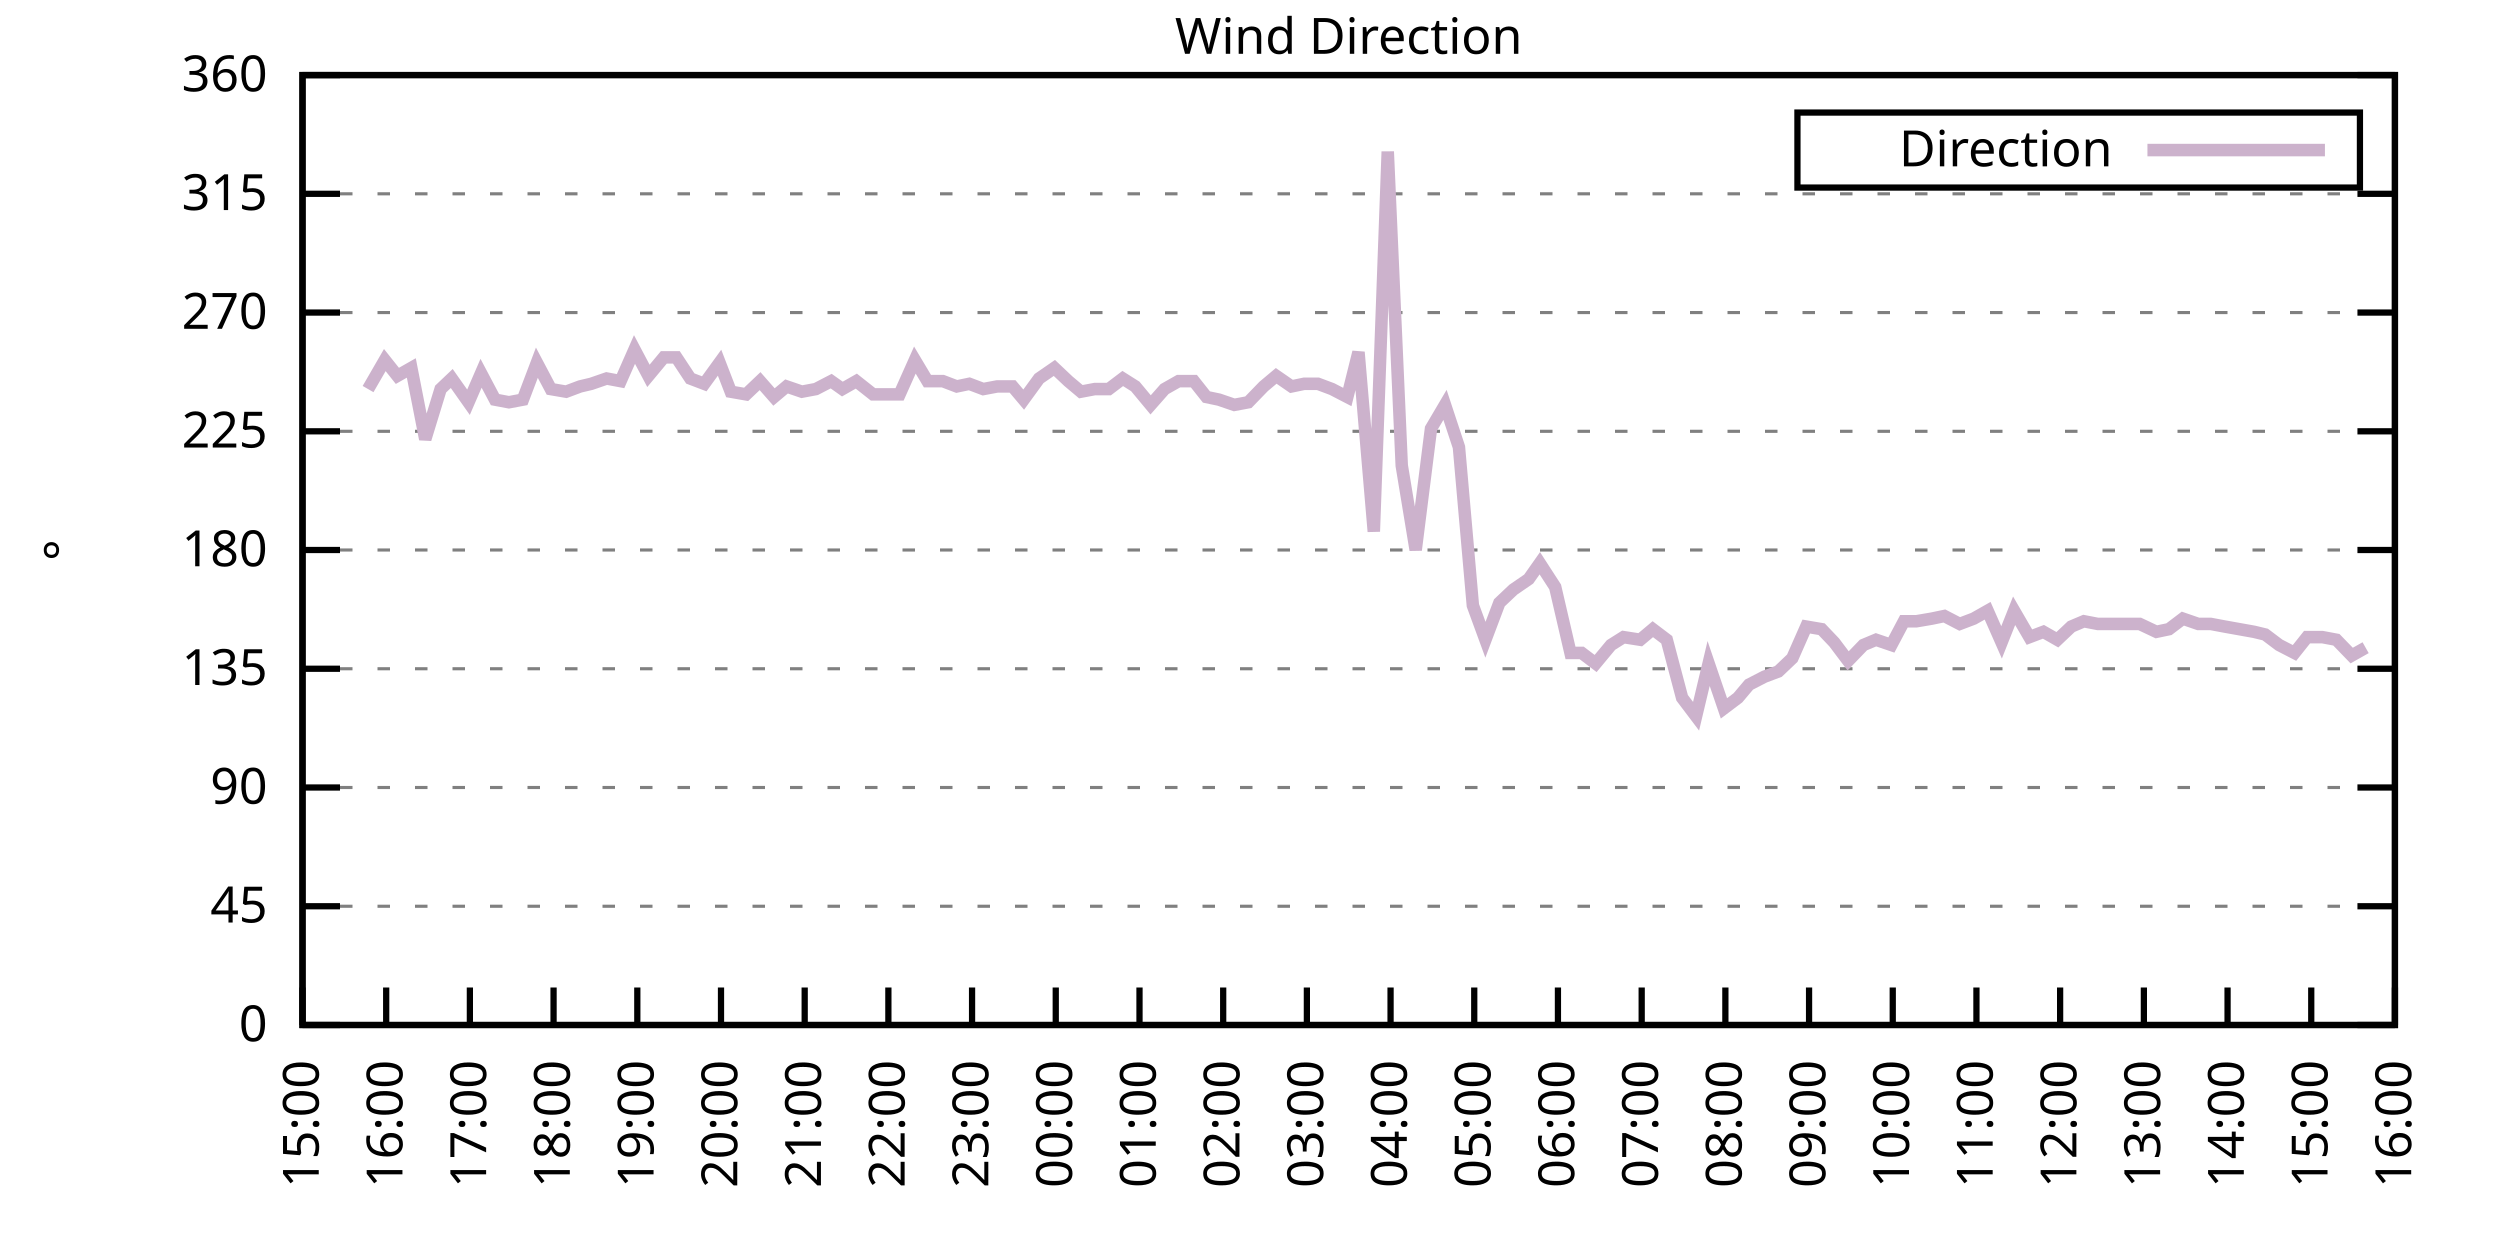
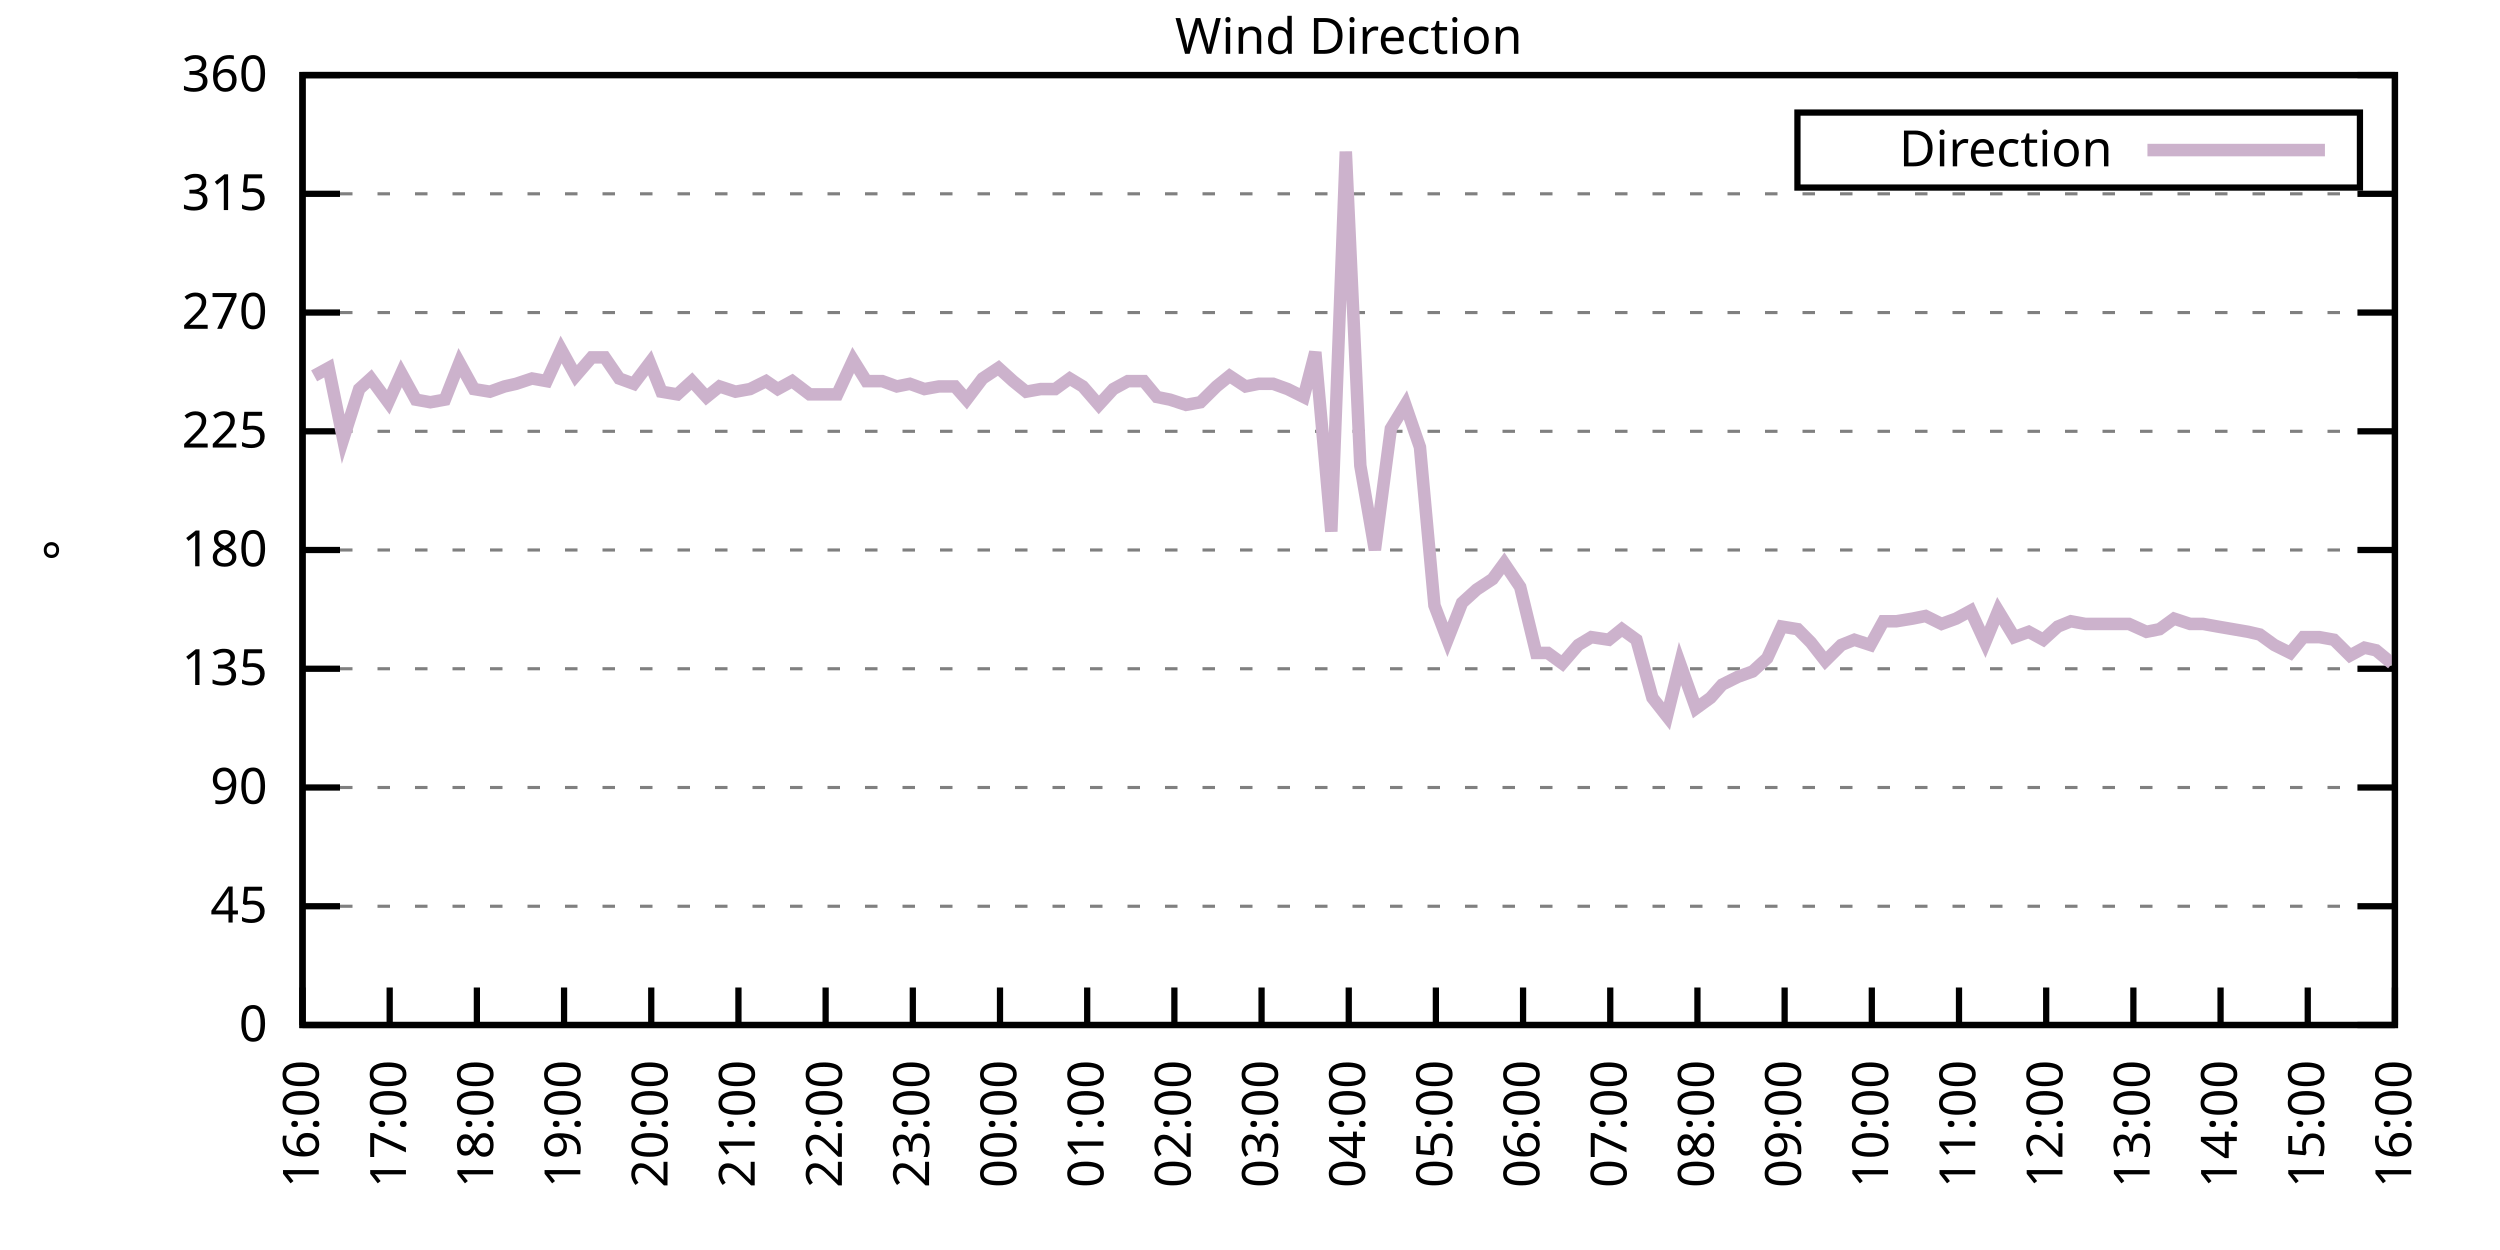
<svg xmlns="http://www.w3.org/2000/svg" xmlns:xlink="http://www.w3.org/1999/xlink" width="400" height="200" viewBox="0 0 400 200">
  <g id="gnuplot_canvas">
    <rect x="0" y="0" width="400" height="200" fill="none" />
    <defs>
      <circle id="gpDot" r="0.5" stroke-width="0.5" stroke="currentColor" />
      <path id="gpPt0" stroke-width="0.333" stroke="currentColor" d="M-1,0 h2 M0,-1 v2" />
      <path id="gpPt1" stroke-width="0.333" stroke="currentColor" d="M-1,-1 L1,1 M1,-1 L-1,1" />
      <path id="gpPt2" stroke-width="0.333" stroke="currentColor" d="M-1,0 L1,0 M0,-1 L0,1 M-1,-1 L1,1 M-1,1 L1,-1" />
      <rect id="gpPt3" stroke-width="0.333" stroke="currentColor" x="-1" y="-1" width="2" height="2" />
      <rect id="gpPt4" stroke-width="0.333" stroke="currentColor" fill="currentColor" x="-1" y="-1" width="2" height="2" />
      <circle id="gpPt5" stroke-width="0.333" stroke="currentColor" cx="0" cy="0" r="1" />
      <use xlink:href="#gpPt5" id="gpPt6" fill="currentColor" stroke="none" />
      <path id="gpPt7" stroke-width="0.333" stroke="currentColor" d="M0,-1.33 L-1.33,0.67 L1.33,0.67 z" />
      <use xlink:href="#gpPt7" id="gpPt8" fill="currentColor" stroke="none" />
      <use xlink:href="#gpPt7" id="gpPt9" stroke="currentColor" transform="rotate(180)" />
      <use xlink:href="#gpPt9" id="gpPt10" fill="currentColor" stroke="none" />
      <use xlink:href="#gpPt3" id="gpPt11" stroke="currentColor" transform="rotate(45)" />
      <use xlink:href="#gpPt11" id="gpPt12" fill="currentColor" stroke="none" />
      <path id="gpPt13" stroke-width="0.333" stroke="currentColor" d="M0,1.330 L1.265,0.411 L0.782,-1.067 L-0.782,-1.076 L-1.265,0.411 z" />
      <use xlink:href="#gpPt13" id="gpPt14" fill="currentColor" stroke="none" />
      <filter id="textbox" filterUnits="objectBoundingBox" x="0" y="0" height="1" width="1">
        <feFlood flood-color="white" flood-opacity="1" result="bgnd" />
        <feComposite in="SourceGraphic" in2="bgnd" operator="atop" />
      </filter>
      <filter id="greybox" filterUnits="objectBoundingBox" x="0" y="0" height="1" width="1">
        <feFlood flood-color="lightgrey" flood-opacity="1" result="grey" />
        <feComposite in="SourceGraphic" in2="grey" operator="atop" />
      </filter>
    </defs>
    <g fill="none" color="white" stroke="currentColor" stroke-width="1.00" stroke-linecap="butt" stroke-linejoin="miter">
</g>
    <g fill="none" color="black" stroke="currentColor" stroke-width="1.00" stroke-linecap="butt" stroke-linejoin="miter">
      <g stroke="none" shape-rendering="crispEdges">
        <polygon fill="rgb(255, 255, 255)" points="48.40,164.00 383.18,164.00 383.18,12.02 48.40,12.02 " />
      </g>
    </g>
    <g fill="none" color="black" stroke="currentColor" stroke-width="1.00" stroke-linecap="butt" stroke-linejoin="miter">
</g>
    <g fill="none" color="black" stroke="black" stroke-width="0.50" stroke-linecap="butt" stroke-linejoin="miter">
</g>
    <g fill="none" color="gray" stroke="currentColor" stroke-width="0.50" stroke-linecap="butt" stroke-linejoin="miter">
      <path stroke="gray" stroke-dasharray="2,4" class="gridline" d="M48.40,164.00 L383.19,164.00  " />
    </g>
    <g fill="none" color="gray" stroke="gray" stroke-width="1.00" stroke-linecap="butt" stroke-linejoin="miter">
</g>
    <g fill="none" color="black" stroke="currentColor" stroke-width="1.00" stroke-linecap="butt" stroke-linejoin="miter">
      <path stroke="black" d="M48.40,164.00 L54.40,164.00 M383.19,164.00 L377.19,164.00  " />
      <g transform="translate(42.80,166.60)" stroke="none" fill="black" font-family="Sans" font-size="8.00" text-anchor="end">
        <text>
          <tspan font-family="Sans"> 0</tspan>
        </text>
      </g>
    </g>
    <g fill="none" color="black" stroke="currentColor" stroke-width="1.00" stroke-linecap="butt" stroke-linejoin="miter">
</g>
    <g fill="none" color="black" stroke="black" stroke-width="0.50" stroke-linecap="butt" stroke-linejoin="miter">
</g>
    <g fill="none" color="gray" stroke="currentColor" stroke-width="0.50" stroke-linecap="butt" stroke-linejoin="miter">
      <path stroke="gray" stroke-dasharray="2,4" class="gridline" d="M48.40,145.00 L383.19,145.00  " />
    </g>
    <g fill="none" color="gray" stroke="gray" stroke-width="1.00" stroke-linecap="butt" stroke-linejoin="miter">
</g>
    <g fill="none" color="black" stroke="currentColor" stroke-width="1.00" stroke-linecap="butt" stroke-linejoin="miter">
      <path stroke="black" d="M48.40,145.00 L54.40,145.00 M383.19,145.00 L377.19,145.00  " />
      <g transform="translate(42.80,147.60)" stroke="none" fill="black" font-family="Sans" font-size="8.00" text-anchor="end">
        <text>
          <tspan font-family="Sans"> 45</tspan>
        </text>
      </g>
    </g>
    <g fill="none" color="black" stroke="currentColor" stroke-width="1.00" stroke-linecap="butt" stroke-linejoin="miter">
</g>
    <g fill="none" color="black" stroke="black" stroke-width="0.50" stroke-linecap="butt" stroke-linejoin="miter">
</g>
    <g fill="none" color="gray" stroke="currentColor" stroke-width="0.50" stroke-linecap="butt" stroke-linejoin="miter">
      <path stroke="gray" stroke-dasharray="2,4" class="gridline" d="M48.40,126.00 L383.19,126.00  " />
    </g>
    <g fill="none" color="gray" stroke="gray" stroke-width="1.00" stroke-linecap="butt" stroke-linejoin="miter">
</g>
    <g fill="none" color="black" stroke="currentColor" stroke-width="1.00" stroke-linecap="butt" stroke-linejoin="miter">
      <path stroke="black" d="M48.40,126.00 L54.40,126.00 M383.19,126.00 L377.19,126.00  " />
      <g transform="translate(42.80,128.60)" stroke="none" fill="black" font-family="Sans" font-size="8.00" text-anchor="end">
        <text>
          <tspan font-family="Sans"> 90</tspan>
        </text>
      </g>
    </g>
    <g fill="none" color="black" stroke="currentColor" stroke-width="1.00" stroke-linecap="butt" stroke-linejoin="miter">
</g>
    <g fill="none" color="black" stroke="black" stroke-width="0.50" stroke-linecap="butt" stroke-linejoin="miter">
</g>
    <g fill="none" color="gray" stroke="currentColor" stroke-width="0.50" stroke-linecap="butt" stroke-linejoin="miter">
      <path stroke="gray" stroke-dasharray="2,4" class="gridline" d="M48.40,107.00 L383.19,107.00  " />
    </g>
    <g fill="none" color="gray" stroke="gray" stroke-width="1.00" stroke-linecap="butt" stroke-linejoin="miter">
</g>
    <g fill="none" color="black" stroke="currentColor" stroke-width="1.00" stroke-linecap="butt" stroke-linejoin="miter">
      <path stroke="black" d="M48.40,107.00 L54.40,107.00 M383.19,107.00 L377.19,107.00  " />
      <g transform="translate(42.80,109.60)" stroke="none" fill="black" font-family="Sans" font-size="8.00" text-anchor="end">
        <text>
          <tspan font-family="Sans"> 135</tspan>
        </text>
      </g>
    </g>
    <g fill="none" color="black" stroke="currentColor" stroke-width="1.00" stroke-linecap="butt" stroke-linejoin="miter">
</g>
    <g fill="none" color="black" stroke="black" stroke-width="0.50" stroke-linecap="butt" stroke-linejoin="miter">
</g>
    <g fill="none" color="gray" stroke="currentColor" stroke-width="0.50" stroke-linecap="butt" stroke-linejoin="miter">
      <path stroke="gray" stroke-dasharray="2,4" class="gridline" d="M48.40,88.00 L383.19,88.00  " />
    </g>
    <g fill="none" color="gray" stroke="gray" stroke-width="1.00" stroke-linecap="butt" stroke-linejoin="miter">
</g>
    <g fill="none" color="black" stroke="currentColor" stroke-width="1.00" stroke-linecap="butt" stroke-linejoin="miter">
      <path stroke="black" d="M48.40,88.00 L54.40,88.00 M383.19,88.00 L377.19,88.00  " />
      <g transform="translate(42.80,90.60)" stroke="none" fill="black" font-family="Sans" font-size="8.00" text-anchor="end">
        <text>
          <tspan font-family="Sans"> 180</tspan>
        </text>
      </g>
    </g>
    <g fill="none" color="black" stroke="currentColor" stroke-width="1.00" stroke-linecap="butt" stroke-linejoin="miter">
</g>
    <g fill="none" color="black" stroke="black" stroke-width="0.50" stroke-linecap="butt" stroke-linejoin="miter">
</g>
    <g fill="none" color="gray" stroke="currentColor" stroke-width="0.50" stroke-linecap="butt" stroke-linejoin="miter">
      <path stroke="gray" stroke-dasharray="2,4" class="gridline" d="M48.40,69.01 L383.19,69.01  " />
    </g>
    <g fill="none" color="gray" stroke="gray" stroke-width="1.00" stroke-linecap="butt" stroke-linejoin="miter">
</g>
    <g fill="none" color="black" stroke="currentColor" stroke-width="1.00" stroke-linecap="butt" stroke-linejoin="miter">
      <path stroke="black" d="M48.40,69.01 L54.40,69.01 M383.19,69.01 L377.19,69.01  " />
      <g transform="translate(42.80,71.61)" stroke="none" fill="black" font-family="Sans" font-size="8.00" text-anchor="end">
        <text>
          <tspan font-family="Sans"> 225</tspan>
        </text>
      </g>
    </g>
    <g fill="none" color="black" stroke="currentColor" stroke-width="1.00" stroke-linecap="butt" stroke-linejoin="miter">
</g>
    <g fill="none" color="black" stroke="black" stroke-width="0.50" stroke-linecap="butt" stroke-linejoin="miter">
</g>
    <g fill="none" color="gray" stroke="currentColor" stroke-width="0.50" stroke-linecap="butt" stroke-linejoin="miter">
      <path stroke="gray" stroke-dasharray="2,4" class="gridline" d="M48.40,50.01 L383.19,50.01  " />
    </g>
    <g fill="none" color="gray" stroke="gray" stroke-width="1.00" stroke-linecap="butt" stroke-linejoin="miter">
</g>
    <g fill="none" color="black" stroke="currentColor" stroke-width="1.00" stroke-linecap="butt" stroke-linejoin="miter">
      <path stroke="black" d="M48.40,50.01 L54.40,50.01 M383.19,50.01 L377.19,50.01  " />
      <g transform="translate(42.80,52.61)" stroke="none" fill="black" font-family="Sans" font-size="8.00" text-anchor="end">
        <text>
          <tspan font-family="Sans"> 270</tspan>
        </text>
      </g>
    </g>
    <g fill="none" color="black" stroke="currentColor" stroke-width="1.00" stroke-linecap="butt" stroke-linejoin="miter">
</g>
    <g fill="none" color="black" stroke="black" stroke-width="0.50" stroke-linecap="butt" stroke-linejoin="miter">
</g>
    <g fill="none" color="gray" stroke="currentColor" stroke-width="0.50" stroke-linecap="butt" stroke-linejoin="miter">
      <path stroke="gray" stroke-dasharray="2,4" class="gridline" d="M48.40,31.01 L383.19,31.01  " />
    </g>
    <g fill="none" color="gray" stroke="gray" stroke-width="1.00" stroke-linecap="butt" stroke-linejoin="miter">
</g>
    <g fill="none" color="black" stroke="currentColor" stroke-width="1.00" stroke-linecap="butt" stroke-linejoin="miter">
      <path stroke="black" d="M48.40,31.01 L54.40,31.01 M383.19,31.01 L377.19,31.01  " />
      <g transform="translate(42.80,33.61)" stroke="none" fill="black" font-family="Sans" font-size="8.00" text-anchor="end">
        <text>
          <tspan font-family="Sans"> 315</tspan>
        </text>
      </g>
    </g>
    <g fill="none" color="black" stroke="currentColor" stroke-width="1.00" stroke-linecap="butt" stroke-linejoin="miter">
</g>
    <g fill="none" color="black" stroke="black" stroke-width="0.50" stroke-linecap="butt" stroke-linejoin="miter">
</g>
    <g fill="none" color="gray" stroke="currentColor" stroke-width="0.50" stroke-linecap="butt" stroke-linejoin="miter">
      <path stroke="gray" stroke-dasharray="2,4" class="gridline" d="M48.40,12.01 L383.19,12.01  " />
    </g>
    <g fill="none" color="gray" stroke="gray" stroke-width="1.00" stroke-linecap="butt" stroke-linejoin="miter">
</g>
    <g fill="none" color="black" stroke="currentColor" stroke-width="1.00" stroke-linecap="butt" stroke-linejoin="miter">
      <path stroke="black" d="M48.40,12.01 L54.40,12.01 M383.19,12.01 L377.19,12.01  " />
      <g transform="translate(42.80,14.61)" stroke="none" fill="black" font-family="Sans" font-size="8.00" text-anchor="end">
        <text>
          <tspan font-family="Sans"> 360</tspan>
        </text>
      </g>
    </g>
    <g fill="none" color="black" stroke="currentColor" stroke-width="1.00" stroke-linecap="butt" stroke-linejoin="miter">
      <path stroke="black" d="M48.40,164.00 L48.40,158.00  " />
      <g transform="translate(51.00,169.60) rotate(270.00)" stroke="none" fill="black" font-family="Sans" font-size="8.00" text-anchor="end">
        <text>
-           <tspan font-family="Sans">15:00</tspan>
-         </text>
-       </g>
-     </g>
-     <g fill="none" color="black" stroke="currentColor" stroke-width="1.00" stroke-linecap="butt" stroke-linejoin="miter">
-       <path stroke="black" d="M61.79,164.00 L61.79,158.00  " />
-       <g transform="translate(64.39,169.60) rotate(270.00)" stroke="none" fill="black" font-family="Sans" font-size="8.00" text-anchor="end">
-         <text>
          <tspan font-family="Sans">16:00</tspan>
        </text>
      </g>
    </g>
    <g fill="none" color="black" stroke="currentColor" stroke-width="1.00" stroke-linecap="butt" stroke-linejoin="miter">
-       <path stroke="black" d="M75.18,164.00 L75.18,158.00  " />
-       <g transform="translate(77.78,169.60) rotate(270.00)" stroke="none" fill="black" font-family="Sans" font-size="8.00" text-anchor="end">
+       <path stroke="black" d="M62.35,164.00 L62.35,158.00  " />
+       <g transform="translate(64.95,169.60) rotate(270.00)" stroke="none" fill="black" font-family="Sans" font-size="8.00" text-anchor="end">
        <text>
          <tspan font-family="Sans">17:00</tspan>
        </text>
      </g>
    </g>
    <g fill="none" color="black" stroke="currentColor" stroke-width="1.00" stroke-linecap="butt" stroke-linejoin="miter">
-       <path stroke="black" d="M88.57,164.00 L88.57,158.00  " />
-       <g transform="translate(91.17,169.60) rotate(270.00)" stroke="none" fill="black" font-family="Sans" font-size="8.00" text-anchor="end">
+       <path stroke="black" d="M76.30,164.00 L76.30,158.00  " />
+       <g transform="translate(78.90,169.60) rotate(270.00)" stroke="none" fill="black" font-family="Sans" font-size="8.00" text-anchor="end">
        <text>
          <tspan font-family="Sans">18:00</tspan>
        </text>
      </g>
    </g>
    <g fill="none" color="black" stroke="currentColor" stroke-width="1.00" stroke-linecap="butt" stroke-linejoin="miter">
-       <path stroke="black" d="M101.97,164.00 L101.97,158.00  " />
-       <g transform="translate(104.57,169.60) rotate(270.00)" stroke="none" fill="black" font-family="Sans" font-size="8.00" text-anchor="end">
+       <path stroke="black" d="M90.25,164.00 L90.25,158.00  " />
+       <g transform="translate(92.85,169.60) rotate(270.00)" stroke="none" fill="black" font-family="Sans" font-size="8.00" text-anchor="end">
        <text>
          <tspan font-family="Sans">19:00</tspan>
        </text>
      </g>
    </g>
    <g fill="none" color="black" stroke="currentColor" stroke-width="1.00" stroke-linecap="butt" stroke-linejoin="miter">
-       <path stroke="black" d="M115.36,164.00 L115.36,158.00  " />
-       <g transform="translate(117.96,169.60) rotate(270.00)" stroke="none" fill="black" font-family="Sans" font-size="8.00" text-anchor="end">
+       <path stroke="black" d="M104.20,164.00 L104.20,158.00  " />
+       <g transform="translate(106.80,169.60) rotate(270.00)" stroke="none" fill="black" font-family="Sans" font-size="8.00" text-anchor="end">
        <text>
          <tspan font-family="Sans">20:00</tspan>
        </text>
      </g>
    </g>
    <g fill="none" color="black" stroke="currentColor" stroke-width="1.00" stroke-linecap="butt" stroke-linejoin="miter">
-       <path stroke="black" d="M128.75,164.00 L128.75,158.00  " />
-       <g transform="translate(131.35,169.60) rotate(270.00)" stroke="none" fill="black" font-family="Sans" font-size="8.00" text-anchor="end">
+       <path stroke="black" d="M118.15,164.00 L118.15,158.00  " />
+       <g transform="translate(120.75,169.60) rotate(270.00)" stroke="none" fill="black" font-family="Sans" font-size="8.00" text-anchor="end">
        <text>
          <tspan font-family="Sans">21:00</tspan>
        </text>
      </g>
    </g>
    <g fill="none" color="black" stroke="currentColor" stroke-width="1.00" stroke-linecap="butt" stroke-linejoin="miter">
-       <path stroke="black" d="M142.14,164.00 L142.14,158.00  " />
-       <g transform="translate(144.74,169.60) rotate(270.00)" stroke="none" fill="black" font-family="Sans" font-size="8.00" text-anchor="end">
+       <path stroke="black" d="M132.10,164.00 L132.10,158.00  " />
+       <g transform="translate(134.70,169.60) rotate(270.00)" stroke="none" fill="black" font-family="Sans" font-size="8.00" text-anchor="end">
        <text>
          <tspan font-family="Sans">22:00</tspan>
        </text>
      </g>
    </g>
    <g fill="none" color="black" stroke="currentColor" stroke-width="1.00" stroke-linecap="butt" stroke-linejoin="miter">
-       <path stroke="black" d="M155.53,164.00 L155.53,158.00  " />
-       <g transform="translate(158.13,169.60) rotate(270.00)" stroke="none" fill="black" font-family="Sans" font-size="8.00" text-anchor="end">
+       <path stroke="black" d="M146.05,164.00 L146.05,158.00  " />
+       <g transform="translate(148.65,169.60) rotate(270.00)" stroke="none" fill="black" font-family="Sans" font-size="8.00" text-anchor="end">
        <text>
          <tspan font-family="Sans">23:00</tspan>
        </text>
      </g>
    </g>
    <g fill="none" color="black" stroke="currentColor" stroke-width="1.00" stroke-linecap="butt" stroke-linejoin="miter">
-       <path stroke="black" d="M168.92,164.00 L168.92,158.00  " />
-       <g transform="translate(171.52,169.60) rotate(270.00)" stroke="none" fill="black" font-family="Sans" font-size="8.00" text-anchor="end">
+       <path stroke="black" d="M160.00,164.00 L160.00,158.00  " />
+       <g transform="translate(162.60,169.60) rotate(270.00)" stroke="none" fill="black" font-family="Sans" font-size="8.00" text-anchor="end">
        <text>
          <tspan font-family="Sans">00:00</tspan>
        </text>
      </g>
    </g>
    <g fill="none" color="black" stroke="currentColor" stroke-width="1.00" stroke-linecap="butt" stroke-linejoin="miter">
-       <path stroke="black" d="M182.32,164.00 L182.32,158.00  " />
-       <g transform="translate(184.92,169.60) rotate(270.00)" stroke="none" fill="black" font-family="Sans" font-size="8.00" text-anchor="end">
+       <path stroke="black" d="M173.95,164.00 L173.95,158.00  " />
+       <g transform="translate(176.55,169.60) rotate(270.00)" stroke="none" fill="black" font-family="Sans" font-size="8.00" text-anchor="end">
        <text>
          <tspan font-family="Sans">01:00</tspan>
        </text>
      </g>
    </g>
    <g fill="none" color="black" stroke="currentColor" stroke-width="1.00" stroke-linecap="butt" stroke-linejoin="miter">
-       <path stroke="black" d="M195.71,164.00 L195.71,158.00  " />
-       <g transform="translate(198.31,169.60) rotate(270.00)" stroke="none" fill="black" font-family="Sans" font-size="8.00" text-anchor="end">
+       <path stroke="black" d="M187.90,164.00 L187.90,158.00  " />
+       <g transform="translate(190.50,169.60) rotate(270.00)" stroke="none" fill="black" font-family="Sans" font-size="8.00" text-anchor="end">
        <text>
          <tspan font-family="Sans">02:00</tspan>
        </text>
      </g>
    </g>
    <g fill="none" color="black" stroke="currentColor" stroke-width="1.00" stroke-linecap="butt" stroke-linejoin="miter">
-       <path stroke="black" d="M209.10,164.00 L209.10,158.00  " />
-       <g transform="translate(211.70,169.60) rotate(270.00)" stroke="none" fill="black" font-family="Sans" font-size="8.00" text-anchor="end">
+       <path stroke="black" d="M201.85,164.00 L201.85,158.00  " />
+       <g transform="translate(204.45,169.60) rotate(270.00)" stroke="none" fill="black" font-family="Sans" font-size="8.00" text-anchor="end">
        <text>
          <tspan font-family="Sans">03:00</tspan>
        </text>
      </g>
    </g>
    <g fill="none" color="black" stroke="currentColor" stroke-width="1.00" stroke-linecap="butt" stroke-linejoin="miter">
-       <path stroke="black" d="M222.49,164.00 L222.49,158.00  " />
-       <g transform="translate(225.09,169.60) rotate(270.00)" stroke="none" fill="black" font-family="Sans" font-size="8.00" text-anchor="end">
+       <path stroke="black" d="M215.80,164.00 L215.80,158.00  " />
+       <g transform="translate(218.40,169.60) rotate(270.00)" stroke="none" fill="black" font-family="Sans" font-size="8.00" text-anchor="end">
        <text>
          <tspan font-family="Sans">04:00</tspan>
        </text>
      </g>
    </g>
    <g fill="none" color="black" stroke="currentColor" stroke-width="1.00" stroke-linecap="butt" stroke-linejoin="miter">
-       <path stroke="black" d="M235.88,164.00 L235.88,158.00  " />
-       <g transform="translate(238.48,169.60) rotate(270.00)" stroke="none" fill="black" font-family="Sans" font-size="8.00" text-anchor="end">
+       <path stroke="black" d="M229.74,164.00 L229.74,158.00  " />
+       <g transform="translate(232.34,169.60) rotate(270.00)" stroke="none" fill="black" font-family="Sans" font-size="8.00" text-anchor="end">
        <text>
          <tspan font-family="Sans">05:00</tspan>
        </text>
      </g>
    </g>
    <g fill="none" color="black" stroke="currentColor" stroke-width="1.00" stroke-linecap="butt" stroke-linejoin="miter">
-       <path stroke="black" d="M249.27,164.00 L249.27,158.00  " />
-       <g transform="translate(251.87,169.60) rotate(270.00)" stroke="none" fill="black" font-family="Sans" font-size="8.00" text-anchor="end">
+       <path stroke="black" d="M243.69,164.00 L243.69,158.00  " />
+       <g transform="translate(246.29,169.60) rotate(270.00)" stroke="none" fill="black" font-family="Sans" font-size="8.00" text-anchor="end">
        <text>
          <tspan font-family="Sans">06:00</tspan>
        </text>
      </g>
    </g>
    <g fill="none" color="black" stroke="currentColor" stroke-width="1.00" stroke-linecap="butt" stroke-linejoin="miter">
-       <path stroke="black" d="M262.67,164.00 L262.67,158.00  " />
-       <g transform="translate(265.27,169.60) rotate(270.00)" stroke="none" fill="black" font-family="Sans" font-size="8.00" text-anchor="end">
+       <path stroke="black" d="M257.64,164.00 L257.64,158.00  " />
+       <g transform="translate(260.24,169.60) rotate(270.00)" stroke="none" fill="black" font-family="Sans" font-size="8.00" text-anchor="end">
        <text>
          <tspan font-family="Sans">07:00</tspan>
        </text>
      </g>
    </g>
    <g fill="none" color="black" stroke="currentColor" stroke-width="1.00" stroke-linecap="butt" stroke-linejoin="miter">
-       <path stroke="black" d="M276.06,164.00 L276.06,158.00  " />
-       <g transform="translate(278.66,169.60) rotate(270.00)" stroke="none" fill="black" font-family="Sans" font-size="8.00" text-anchor="end">
+       <path stroke="black" d="M271.59,164.00 L271.59,158.00  " />
+       <g transform="translate(274.19,169.60) rotate(270.00)" stroke="none" fill="black" font-family="Sans" font-size="8.00" text-anchor="end">
        <text>
          <tspan font-family="Sans">08:00</tspan>
        </text>
      </g>
    </g>
    <g fill="none" color="black" stroke="currentColor" stroke-width="1.00" stroke-linecap="butt" stroke-linejoin="miter">
-       <path stroke="black" d="M289.45,164.00 L289.45,158.00  " />
-       <g transform="translate(292.05,169.60) rotate(270.00)" stroke="none" fill="black" font-family="Sans" font-size="8.00" text-anchor="end">
+       <path stroke="black" d="M285.54,164.00 L285.54,158.00  " />
+       <g transform="translate(288.14,169.60) rotate(270.00)" stroke="none" fill="black" font-family="Sans" font-size="8.00" text-anchor="end">
        <text>
          <tspan font-family="Sans">09:00</tspan>
        </text>
      </g>
    </g>
    <g fill="none" color="black" stroke="currentColor" stroke-width="1.00" stroke-linecap="butt" stroke-linejoin="miter">
-       <path stroke="black" d="M302.84,164.00 L302.84,158.00  " />
-       <g transform="translate(305.44,169.60) rotate(270.00)" stroke="none" fill="black" font-family="Sans" font-size="8.00" text-anchor="end">
+       <path stroke="black" d="M299.49,164.00 L299.49,158.00  " />
+       <g transform="translate(302.09,169.60) rotate(270.00)" stroke="none" fill="black" font-family="Sans" font-size="8.00" text-anchor="end">
        <text>
          <tspan font-family="Sans">10:00</tspan>
        </text>
      </g>
    </g>
    <g fill="none" color="black" stroke="currentColor" stroke-width="1.00" stroke-linecap="butt" stroke-linejoin="miter">
-       <path stroke="black" d="M316.23,164.00 L316.23,158.00  " />
-       <g transform="translate(318.83,169.60) rotate(270.00)" stroke="none" fill="black" font-family="Sans" font-size="8.00" text-anchor="end">
+       <path stroke="black" d="M313.44,164.00 L313.44,158.00  " />
+       <g transform="translate(316.04,169.60) rotate(270.00)" stroke="none" fill="black" font-family="Sans" font-size="8.00" text-anchor="end">
        <text>
          <tspan font-family="Sans">11:00</tspan>
        </text>
      </g>
    </g>
    <g fill="none" color="black" stroke="currentColor" stroke-width="1.00" stroke-linecap="butt" stroke-linejoin="miter">
-       <path stroke="black" d="M329.62,164.00 L329.62,158.00  " />
-       <g transform="translate(332.22,169.60) rotate(270.00)" stroke="none" fill="black" font-family="Sans" font-size="8.00" text-anchor="end">
+       <path stroke="black" d="M327.39,164.00 L327.39,158.00  " />
+       <g transform="translate(329.99,169.60) rotate(270.00)" stroke="none" fill="black" font-family="Sans" font-size="8.00" text-anchor="end">
        <text>
          <tspan font-family="Sans">12:00</tspan>
        </text>
      </g>
    </g>
    <g fill="none" color="black" stroke="currentColor" stroke-width="1.00" stroke-linecap="butt" stroke-linejoin="miter">
-       <path stroke="black" d="M343.02,164.00 L343.02,158.00  " />
-       <g transform="translate(345.62,169.60) rotate(270.00)" stroke="none" fill="black" font-family="Sans" font-size="8.00" text-anchor="end">
+       <path stroke="black" d="M341.34,164.00 L341.34,158.00  " />
+       <g transform="translate(343.94,169.60) rotate(270.00)" stroke="none" fill="black" font-family="Sans" font-size="8.00" text-anchor="end">
        <text>
          <tspan font-family="Sans">13:00</tspan>
        </text>
      </g>
    </g>
    <g fill="none" color="black" stroke="currentColor" stroke-width="1.00" stroke-linecap="butt" stroke-linejoin="miter">
-       <path stroke="black" d="M356.41,164.00 L356.41,158.00  " />
-       <g transform="translate(359.01,169.60) rotate(270.00)" stroke="none" fill="black" font-family="Sans" font-size="8.00" text-anchor="end">
+       <path stroke="black" d="M355.29,164.00 L355.29,158.00  " />
+       <g transform="translate(357.89,169.60) rotate(270.00)" stroke="none" fill="black" font-family="Sans" font-size="8.00" text-anchor="end">
        <text>
          <tspan font-family="Sans">14:00</tspan>
        </text>
      </g>
    </g>
    <g fill="none" color="black" stroke="currentColor" stroke-width="1.00" stroke-linecap="butt" stroke-linejoin="miter">
-       <path stroke="black" d="M369.80,164.00 L369.80,158.00  " />
-       <g transform="translate(372.40,169.60) rotate(270.00)" stroke="none" fill="black" font-family="Sans" font-size="8.00" text-anchor="end">
+       <path stroke="black" d="M369.24,164.00 L369.24,158.00  " />
+       <g transform="translate(371.84,169.60) rotate(270.00)" stroke="none" fill="black" font-family="Sans" font-size="8.00" text-anchor="end">
        <text>
          <tspan font-family="Sans">15:00</tspan>
        </text>
      </g>
    </g>
    <g fill="none" color="black" stroke="currentColor" stroke-width="1.00" stroke-linecap="butt" stroke-linejoin="miter">
      <path stroke="black" d="M383.19,164.00 L383.19,158.00  " />
      <g transform="translate(385.79,169.60) rotate(270.00)" stroke="none" fill="black" font-family="Sans" font-size="8.00" text-anchor="end">
        <text>
          <tspan font-family="Sans">16:00</tspan>
        </text>
      </g>
    </g>
    <g fill="none" color="black" stroke="currentColor" stroke-width="1.00" stroke-linecap="butt" stroke-linejoin="miter">
</g>
    <g fill="none" color="black" stroke="currentColor" stroke-width="1.00" stroke-linecap="butt" stroke-linejoin="miter">
      <path stroke="black" d="M48.40,12.01 L48.40,164.00 L383.19,164.00 L383.19,12.01 L48.40,12.01 Z  " />
    </g>
    <g fill="none" color="black" stroke="currentColor" stroke-width="1.00" stroke-linecap="butt" stroke-linejoin="miter">
</g>
    <g fill="none" color="black" stroke="currentColor" stroke-width="1.00" stroke-linecap="butt" stroke-linejoin="miter">
      <path stroke="black" d="M287.59,30.01 L287.59,18.01 L377.59,18.01 L377.59,30.01 L287.59,30.01 Z  " />
    </g>
    <g id="Wind_direction_plot_1">
      <g fill="none" color="white" stroke="black" stroke-width="2.00" stroke-linecap="butt" stroke-linejoin="miter">
</g>
      <g fill="none" color="black" stroke="currentColor" stroke-width="2.00" stroke-linecap="butt" stroke-linejoin="miter">
        <g transform="translate(337.99,26.61)" stroke="none" fill="black" font-family="Sans" font-size="8.00" text-anchor="end">
          <text>
            <tspan font-family="Sans">Direction</tspan>
          </text>
        </g>
      </g>
      <g fill="none" color="black" stroke="currentColor" stroke-width="2.00" stroke-linecap="butt" stroke-linejoin="miter">
-         <path stroke="rgb(204, 178, 204)" d="M343.59,24.01 L371.99,24.01 M58.89,62.25 L61.57,57.61 L63.58,60.14 L65.81,58.87 L68.04,70.27 L70.50,62.25   L72.28,60.56 L74.96,64.36 L76.97,59.72 L79.20,63.94 L81.43,64.36 L83.66,63.94 L85.90,58.03 L88.13,62.25   L90.58,62.67 L92.82,61.83 L94.60,61.41 L97.06,60.56 L99.29,60.98 L101.52,55.92 L103.75,60.14 L106.21,57.18   L108.22,57.18 L110.45,60.56 L112.68,61.41 L115.13,58.03 L116.92,62.67 L119.38,63.10 L121.61,60.98 L123.84,63.52   L125.85,61.83 L128.30,62.67 L130.54,62.25 L132.99,60.98 L134.78,62.25 L137.01,60.98 L139.69,63.10 L141.69,63.10   L143.93,63.10 L146.38,57.61 L148.39,60.98 L150.85,60.98 L153.08,61.83 L155.09,61.41 L157.32,62.25 L159.55,61.83   L162.01,61.83 L163.79,63.94 L166.25,60.56 L168.70,58.87 L170.93,60.98 L172.94,62.67 L175.17,62.25 L177.41,62.25   L179.64,60.56 L181.65,61.83 L184.10,64.78 L186.33,62.25 L188.57,60.98 L191.02,60.98 L193.03,63.52 L195.04,63.94   L197.49,64.78 L199.73,64.36 L202.18,61.83 L204.19,60.14 L206.64,61.83 L208.65,61.41 L210.88,61.41 L213.12,62.25   L215.57,63.52 L217.36,56.34 L219.81,85.05 L222.04,24.25 L224.28,74.49 L226.51,88.00 L228.96,68.58 L231.20,64.78   L233.43,71.54 L235.66,96.87 L237.67,102.36 L239.90,96.45 L242.13,94.34 L244.59,92.65 L246.37,90.12 L248.83,93.92   L251.28,104.47 L253.07,104.47 L255.30,106.16 L257.76,103.20 L259.76,101.94 L262.44,102.36 L264.45,100.67 L266.68,102.36   L269.14,111.65 L271.37,114.60 L273.38,106.16 L275.83,113.34 L278.07,111.65 L279.85,109.54 L282.31,108.27 L284.54,107.43   L286.77,105.31 L289.00,100.25 L291.46,100.67 L293.47,102.78 L295.70,105.74 L298.15,103.20 L300.16,102.36 L302.62,103.20   L304.63,99.40 L306.63,99.40 L309.09,98.98 L311.10,98.56 L313.55,99.83 L315.79,98.98 L318.02,97.72 L320.25,102.78   L322.26,97.72 L324.71,101.94 L326.95,101.09 L329.18,102.36 L331.41,100.25 L333.42,99.40 L335.65,99.83 L338.10,99.83   L340.34,99.83 L342.35,99.83 L345.02,101.09 L347.03,100.67 L349.26,98.98 L351.72,99.83 L353.73,99.83 L355.96,100.25   L360.65,101.09 L362.43,101.52 L364.66,103.20 L367.12,104.47 L369.13,101.94 L371.58,101.94 L373.82,102.36 L376.27,104.89   L378.50,103.63  " />
+         <path stroke="rgb(204, 178, 204)" d="M343.59,24.01 L371.99,24.01 M50.26,60.14 L52.58,58.87 L54.91,70.27 L57.47,62.25 L59.33,60.56 L62.12,64.36   L64.21,59.72 L66.53,63.94 L68.86,64.36 L71.18,63.94 L73.51,58.03 L75.83,62.25 L78.39,62.67 L80.72,61.83   L82.58,61.41 L85.13,60.56 L87.46,60.98 L89.78,55.92 L92.11,60.14 L94.67,57.18 L96.76,57.18 L99.08,60.56   L101.41,61.41 L103.97,58.03 L105.83,62.67 L108.38,63.10 L110.71,60.98 L113.03,63.52 L115.13,61.83 L117.68,62.67   L120.01,62.25 L122.57,60.98 L124.43,62.25 L126.75,60.98 L129.54,63.10 L131.63,63.10 L133.96,63.10 L136.51,57.61   L138.61,60.98 L141.16,60.98 L143.49,61.83 L145.58,61.41 L147.91,62.25 L150.23,61.83 L152.79,61.83 L154.65,63.94   L157.21,60.56 L159.76,58.87 L162.09,60.98 L164.18,62.67 L166.51,62.25 L168.83,62.25 L171.16,60.56 L173.25,61.83   L175.81,64.78 L178.13,62.25 L180.46,60.98 L183.01,60.98 L185.11,63.52 L187.20,63.94 L189.76,64.78 L192.08,64.36   L194.64,61.83 L196.73,60.14 L199.29,61.83 L201.38,61.41 L203.71,61.41 L206.03,62.25 L208.59,63.52 L210.45,56.34   L213.01,85.05 L215.33,24.25 L217.65,74.49 L219.98,88.00 L222.54,68.58 L224.86,64.78 L227.19,71.54 L229.51,96.87   L231.60,102.36 L233.93,96.45 L236.25,94.34 L238.81,92.65 L240.67,90.12 L243.23,93.92 L245.79,104.47 L247.65,104.47   L249.97,106.16 L252.53,103.20 L254.62,101.94 L257.41,102.36 L259.50,100.67 L261.83,102.36 L264.39,111.65 L266.71,114.60   L268.80,106.16 L271.36,113.34 L273.69,111.65 L275.55,109.54 L278.10,108.27 L280.43,107.43 L282.75,105.31 L285.08,100.25   L287.64,100.67 L289.73,102.78 L292.05,105.74 L294.61,103.20 L296.70,102.36 L299.26,103.20 L301.35,99.40 L303.44,99.40   L306.00,98.98 L308.09,98.56 L310.65,99.83 L312.98,98.98 L315.30,97.72 L317.63,102.78 L319.72,97.72 L322.28,101.94   L324.60,101.09 L326.93,102.36 L329.25,100.25 L331.34,99.40 L333.67,99.83 L336.23,99.83 L338.55,99.83 L340.64,99.83   L343.43,101.09 L345.53,100.67 L347.85,98.98 L350.41,99.83 L352.50,99.83 L354.83,100.25 L359.71,101.09 L361.57,101.52   L363.89,103.20 L366.45,104.47 L368.54,101.94 L371.10,101.94 L373.43,102.36 L375.98,104.89 L378.31,103.63 L380.17,104.05   L382.73,106.16  " />
      </g>
    </g>
    <g fill="none" color="black" stroke="currentColor" stroke-width="2.00" stroke-linecap="butt" stroke-linejoin="miter">
</g>
    <g fill="none" color="black" stroke="black" stroke-width="1.00" stroke-linecap="butt" stroke-linejoin="miter">
</g>
    <g fill="none" color="black" stroke="currentColor" stroke-width="1.00" stroke-linecap="butt" stroke-linejoin="miter">
      <path stroke="black" d="M48.40,12.01 L48.40,164.00 L383.19,164.00 L383.19,12.01 L48.40,12.01 Z  " />
      <g transform="translate(12.80,88.01) rotate(270.00)" stroke="none" fill="black" font-family="Sans" font-size="8.00" text-anchor="middle">
        <text>
          <tspan font-family="Sans">°</tspan>
        </text>
      </g>
    </g>
    <g fill="none" color="black" stroke="currentColor" stroke-width="1.00" stroke-linecap="butt" stroke-linejoin="miter">
</g>
    <g fill="none" color="black" stroke="currentColor" stroke-width="1.00" stroke-linecap="butt" stroke-linejoin="miter">
      <g transform="translate(215.79,8.61)" stroke="none" fill="black" font-family="Sans" font-size="8.00" text-anchor="middle">
        <text>
          <tspan font-family="Sans">Wind Direction</tspan>
        </text>
      </g>
    </g>
    <g fill="none" color="black" stroke="currentColor" stroke-width="1.00" stroke-linecap="butt" stroke-linejoin="miter">
</g>
  </g>
</svg>
